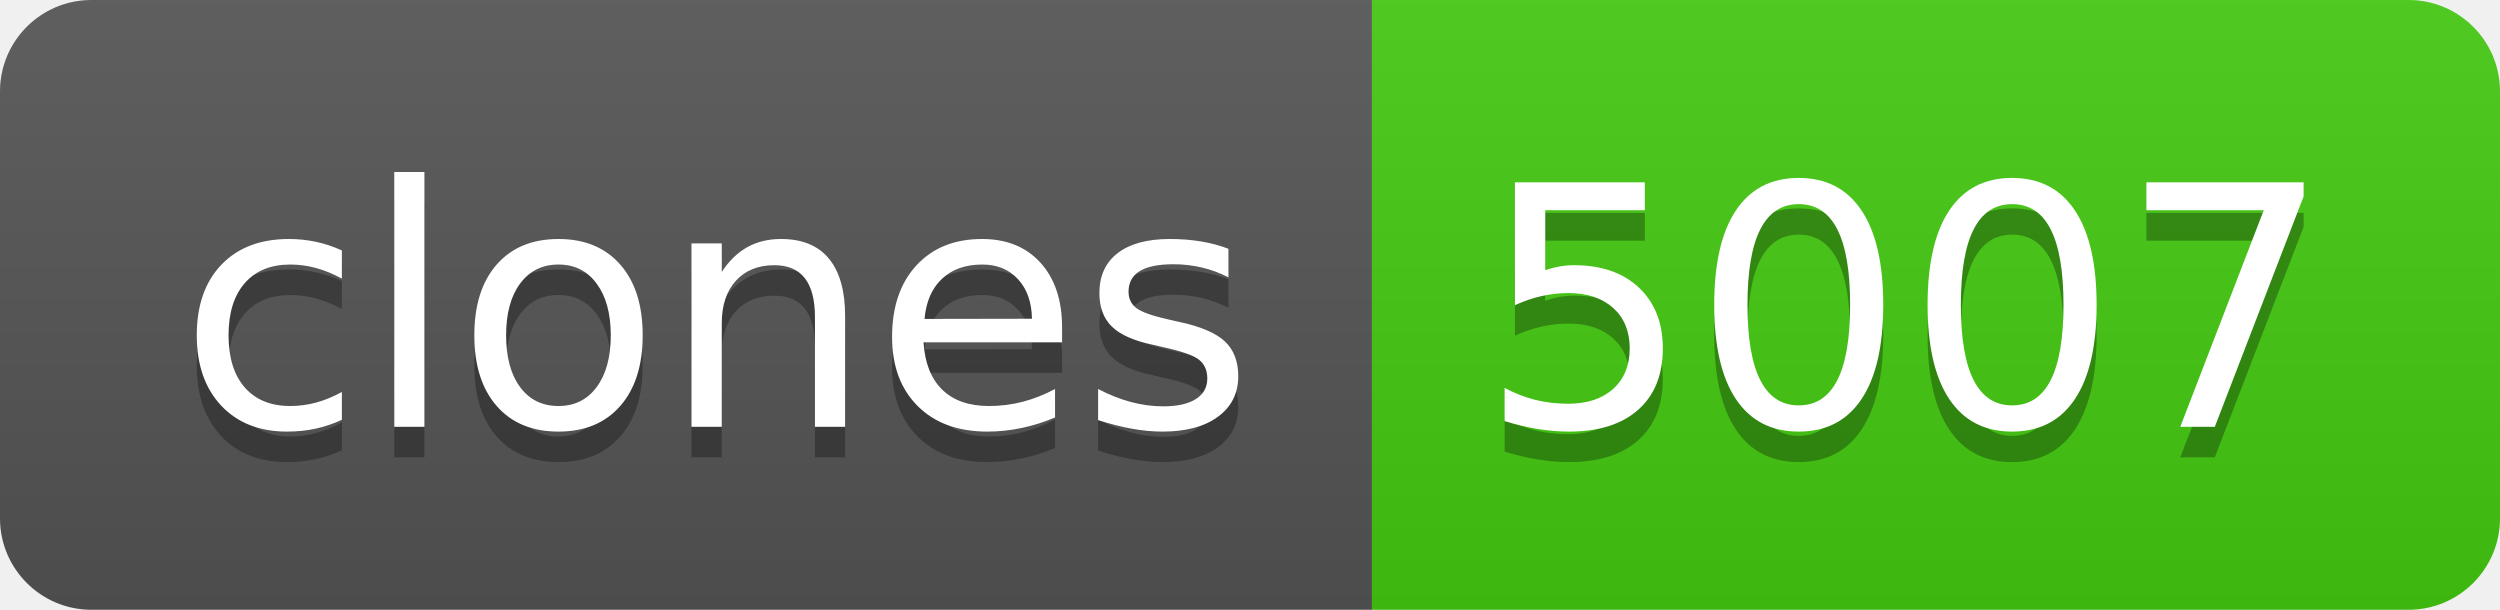
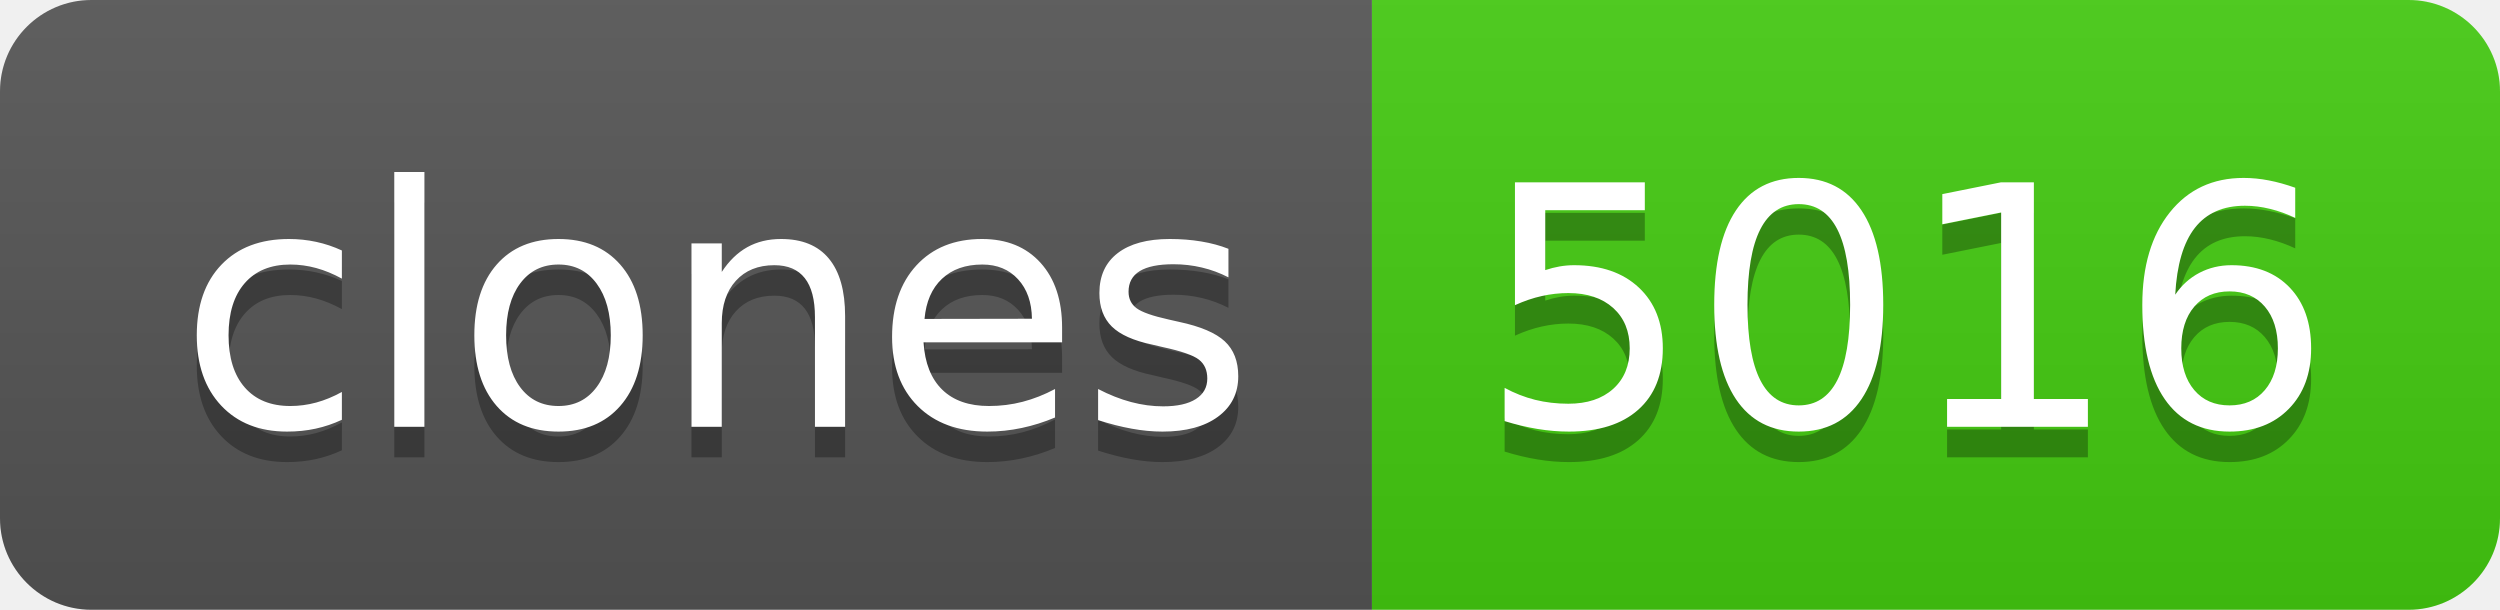
- <svg xmlns="http://www.w3.org/2000/svg" width="82" height="20" role="img" aria-label="clones: 5007">
+ <svg xmlns="http://www.w3.org/2000/svg" width="82" height="20" role="img" aria-label="clones: 5016">
  <linearGradient id="s" x2="0" y2="100%">
    <stop offset="0" stop-color="#bbb" stop-opacity=".1" />
    <stop offset="1" stop-opacity=".1" />
  </linearGradient>
  <clipPath id="r">
    <rect width="82" height="20" rx="3" fill="#fff" />
  </clipPath>
  <g clip-path="url(#r)">
    <rect width="45" height="20" fill="#555" />
    <rect x="45" width="37" height="20" fill="#4c1" />
    <rect width="82" height="20" fill="url(#s)" />
  </g>
  <g fill="#fff" text-anchor="middle" font-family="Verdana,Geneva,DejaVu Sans,sans-serif" text-rendering="geometricPrecision" font-size="110">
    <text aria-hidden="true" x="235" y="150" fill="#010101" fill-opacity=".3" transform="scale(.1)" textLength="350">clones</text>
    <text x="235" y="140" transform="scale(.1)" fill="#fff" textLength="350">clones</text>
-     <text aria-hidden="true" x="625" y="150" fill="#010101" fill-opacity=".3" transform="scale(.1)" textLength="270">5007</text>
-     <text x="625" y="140" transform="scale(.1)" fill="#fff" textLength="270">5007</text>
+     <text aria-hidden="true" x="625" y="150" fill="#010101" fill-opacity=".3" transform="scale(.1)" textLength="270">5016</text>
+     <text x="625" y="140" transform="scale(.1)" fill="#fff" textLength="270">5016</text>
  </g>
</svg>
